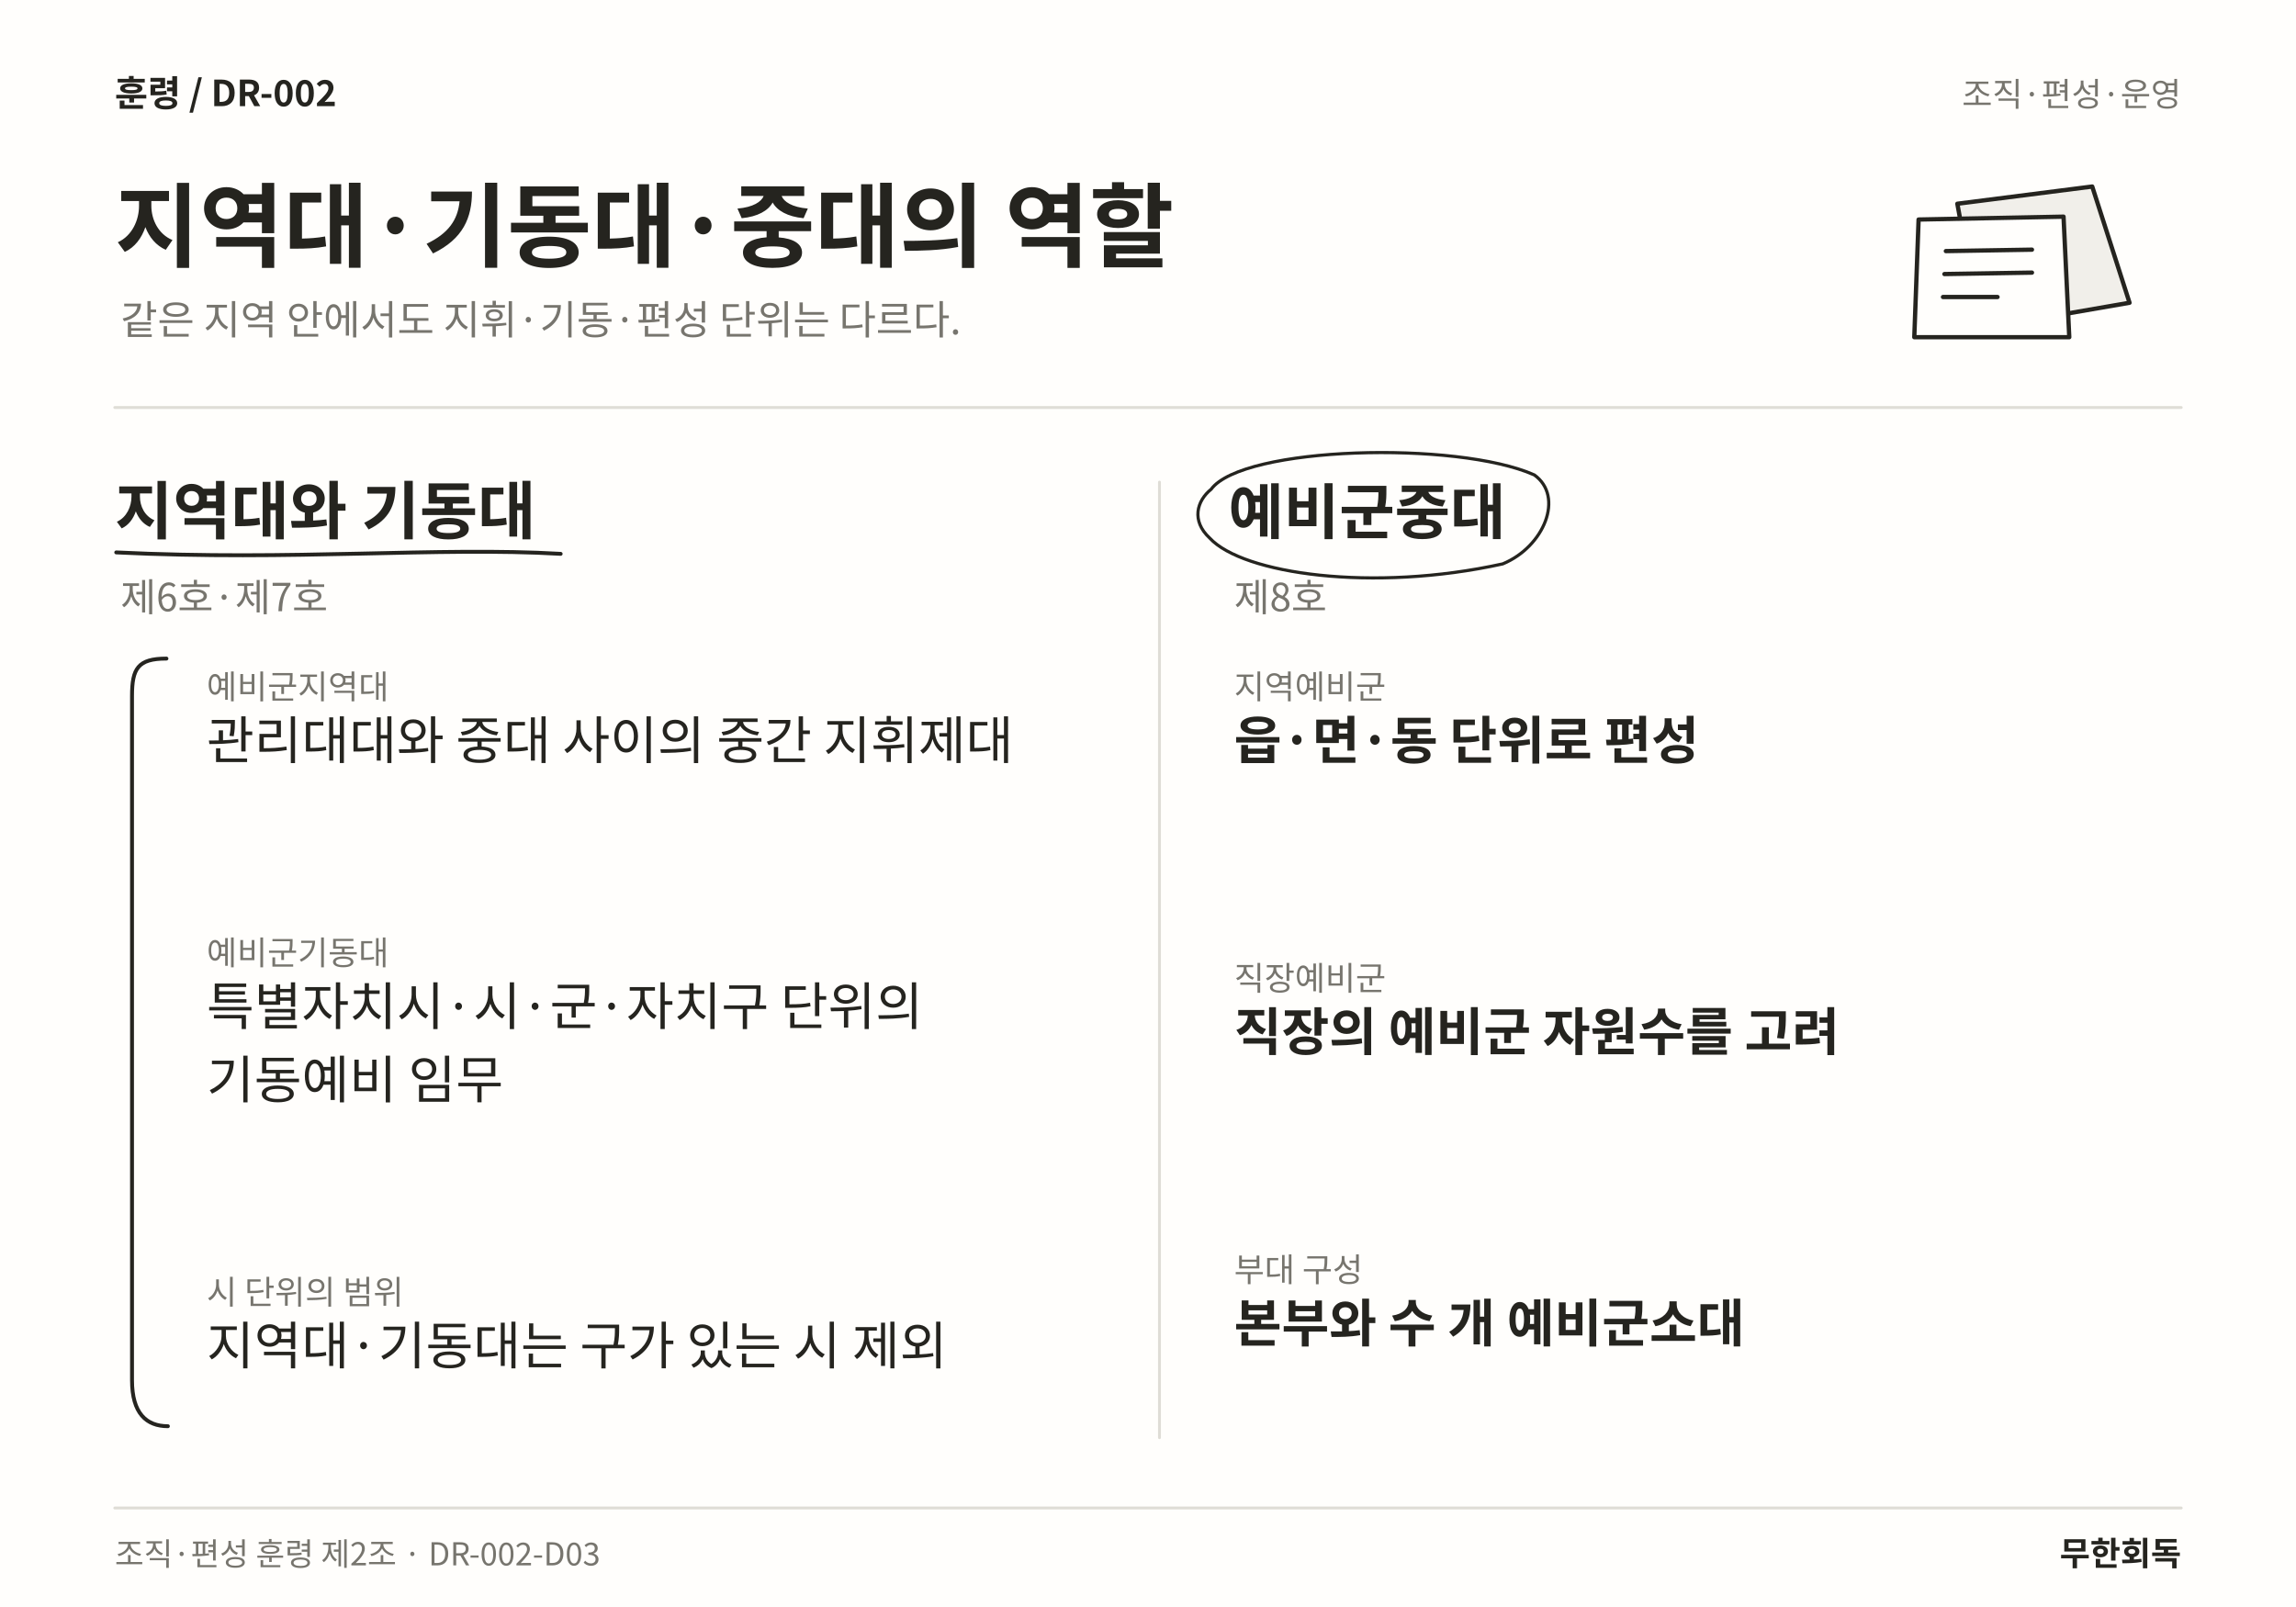
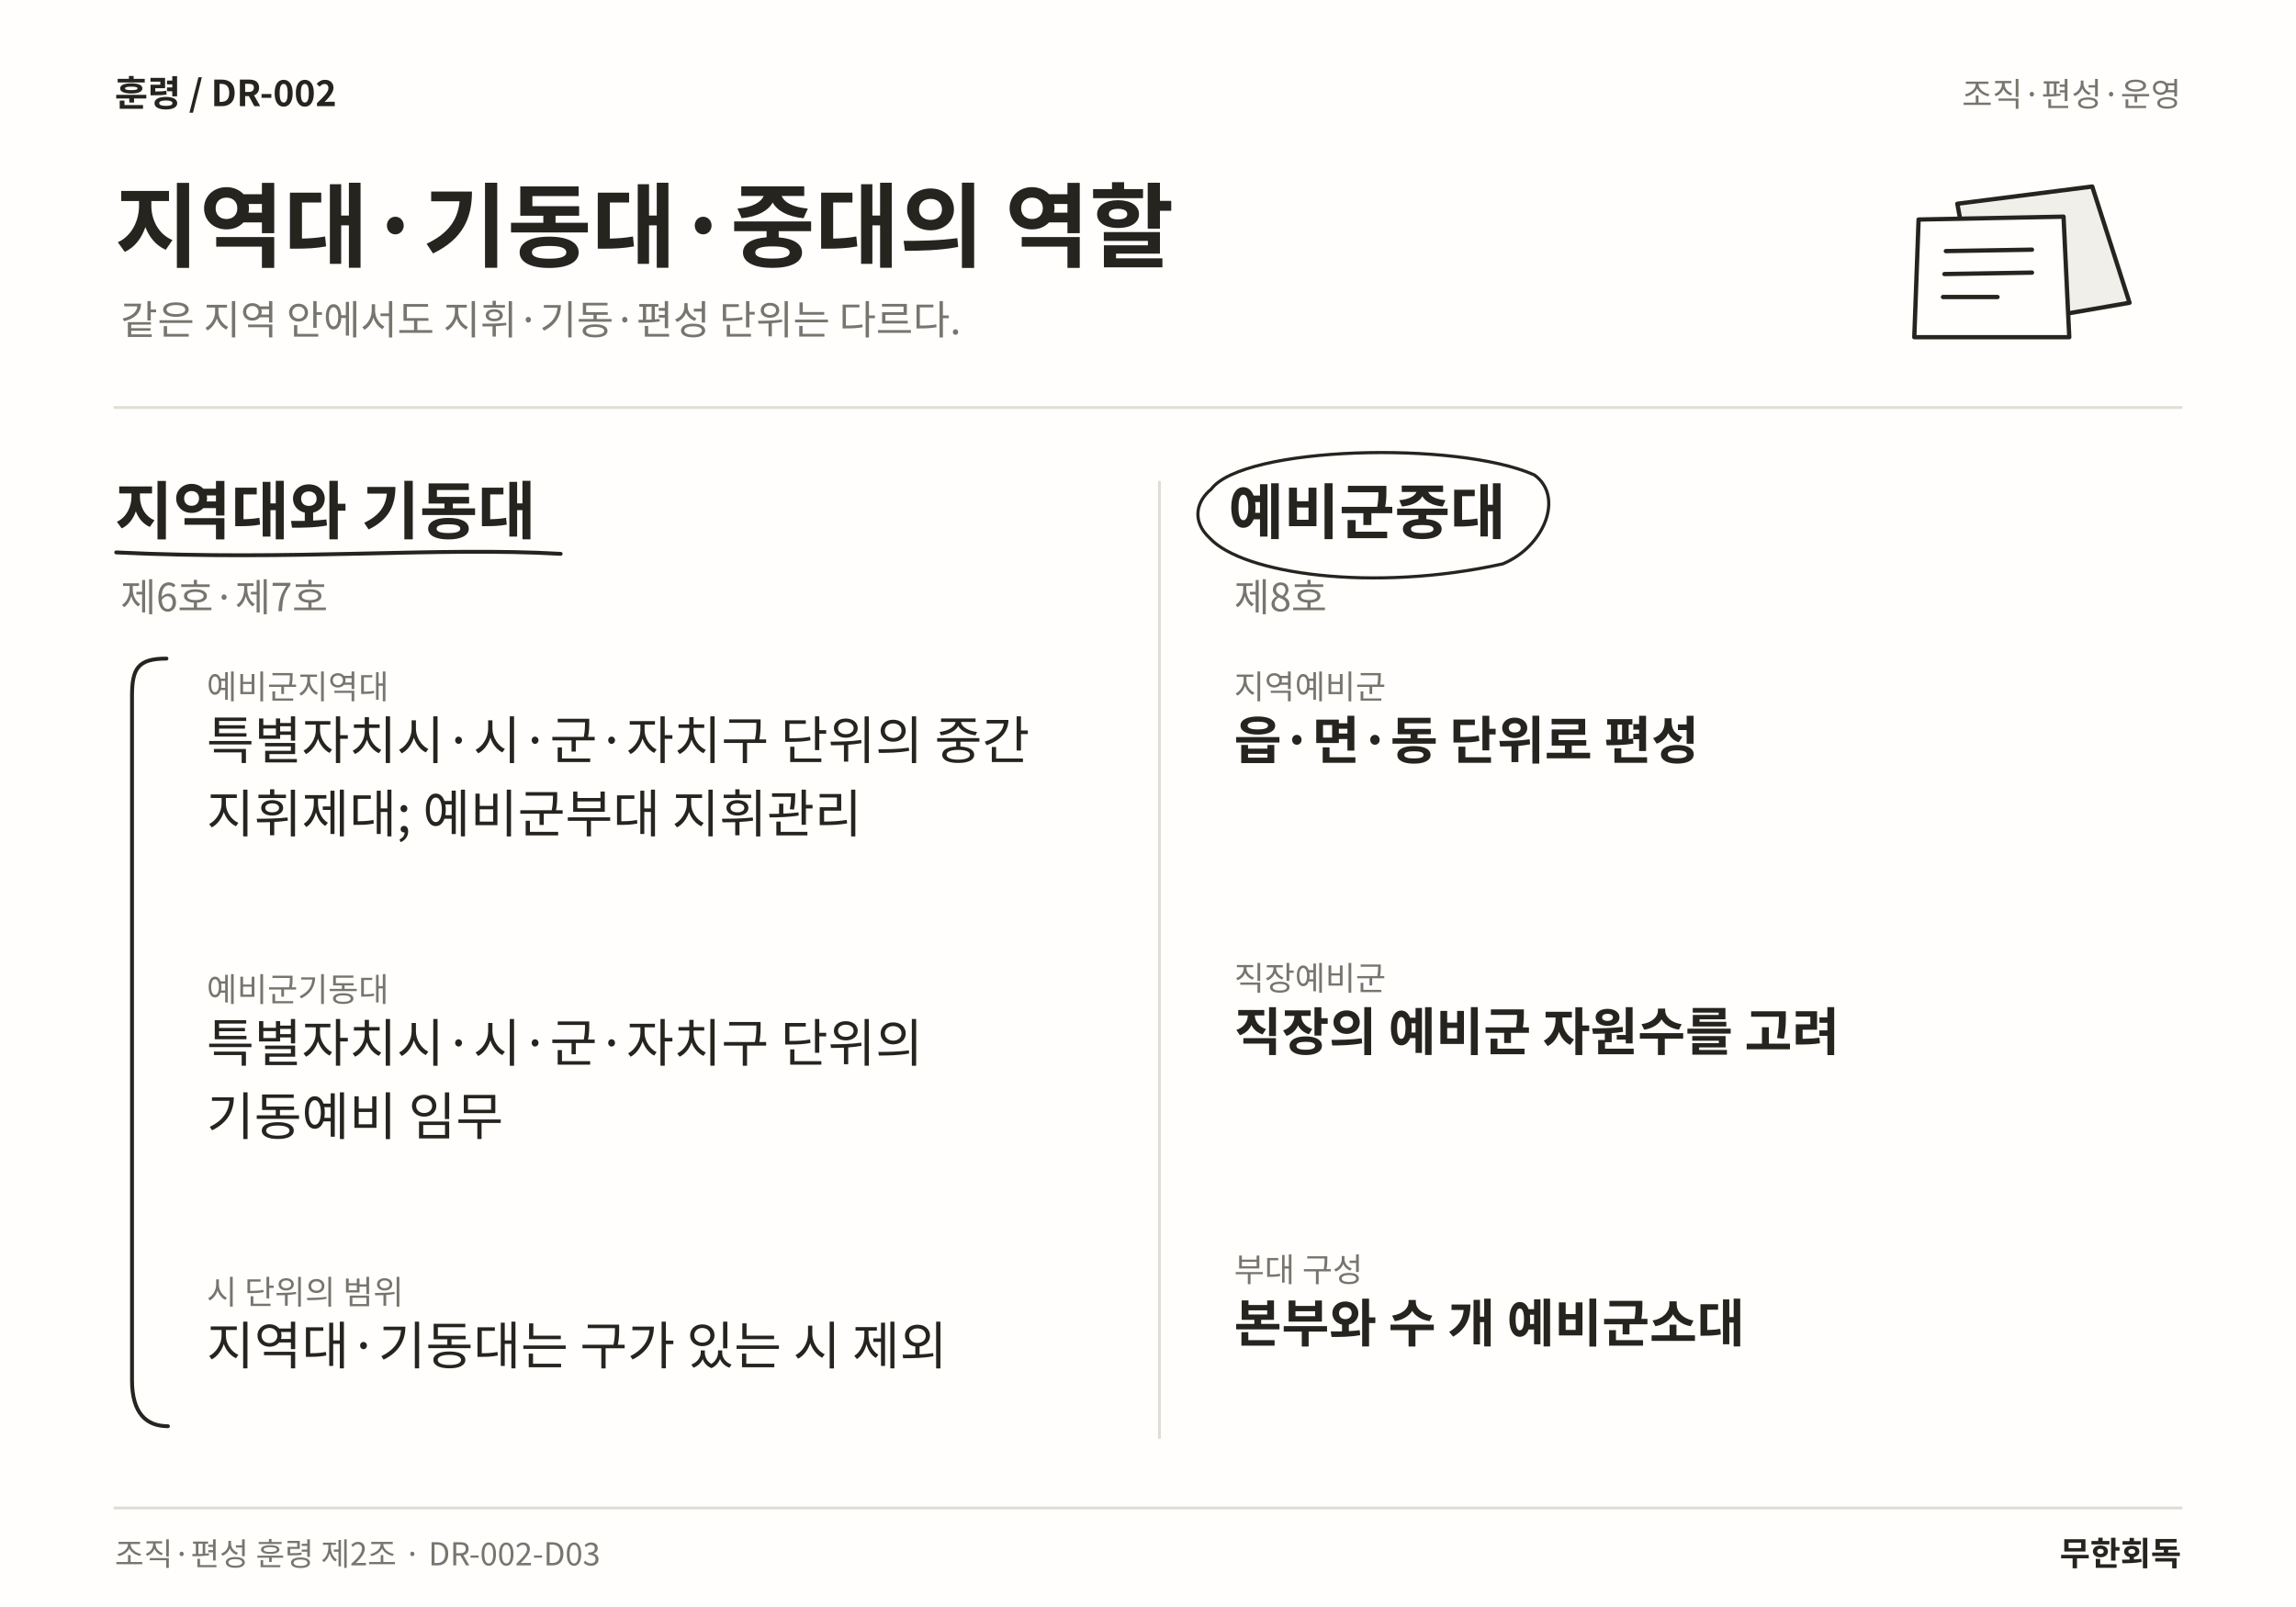
<svg xmlns="http://www.w3.org/2000/svg" width="1600" height="1120" viewBox="0 0 1600 1120" role="img" aria-labelledby="title desc" lang="ko">
  <rect width="1600" height="1120" fill="#FFFEFC" />
  <text x="80" y="74" font-family="Noto Sans CJK KR,Noto Sans KR,sans-serif" font-size="25" font-weight="700" fill="#25241F" text-anchor="start">훈령  /  DR-002</text>
  <text x="1520" y="74" font-family="Noto Sans CJK KR,Noto Sans KR,sans-serif" font-size="23" font-weight="400" fill="#77756E" text-anchor="end">조직·편성·운영</text>
  <text x="80" y="181" font-family="Noto Sans CJK KR,Noto Sans KR,sans-serif" font-size="64" font-weight="700" fill="#25241F" text-anchor="start">지역대·기동대·중대의 역할</text>
  <text x="84" y="233" font-family="Noto Sans CJK KR,Noto Sans KR,sans-serif" font-size="28" font-weight="400" fill="#77756E" text-anchor="start">같은 지역 안에서도 지휘·기동·편성 단위는 다르다.</text>
  <path d="M1364 142 L1458 130 L1484 211 L1380 229 Z" fill="#F1EFEA" stroke="#25241F" stroke-width="3" stroke-linecap="round" stroke-linejoin="round" />
  <path d="M1337 153 L1438 151 L1442 235 L1334 235 Z" fill="#FFFEFC" stroke="#25241F" stroke-width="3" stroke-linecap="round" stroke-linejoin="round" />
  <path d="M1356 175 L1416 174 M1355 191 L1416 190 M1354 207 L1392 207" fill="none" stroke="#25241F" stroke-width="3" stroke-linecap="round" stroke-linejoin="round" />
  <line x1="80" y1="284" x2="1520" y2="284" stroke="#DFDDD6" stroke-width="2" stroke-linecap="round" />
  <line x1="808" y1="336" x2="808" y2="1002" stroke="#DFDDD6" stroke-width="2" stroke-linecap="round" />
  <text x="80" y="372" font-family="Noto Sans CJK KR,Noto Sans KR,sans-serif" font-size="44" font-weight="700" fill="#25241F" text-anchor="start">지역대와 기동대</text>
  <path d="M81 385 C204.195 391 304.734 381 390.703 386" fill="none" stroke="#25241F" stroke-width="2.7" stroke-linecap="round" stroke-linejoin="round" />
  <text x="84" y="426" font-family="Noto Sans CJK KR,Noto Sans KR,sans-serif" font-size="27" font-weight="400" fill="#77756E" text-anchor="start">제6호·제7호</text>
  <text x="144" y="487" font-family="Noto Sans CJK KR,Noto Sans KR,sans-serif" font-size="23" font-weight="400" fill="#77756E" text-anchor="start">예비군지역대</text>
-   <text x="144" y="529" font-family="Noto Sans CJK KR,Noto Sans KR,sans-serif" font-size="36" font-weight="400" fill="#25241F" text-anchor="start">관리대대와 중대 사이의 중간 지휘제대</text>
-   <text x="144" y="672.38" font-family="Noto Sans CJK KR,Noto Sans KR,sans-serif" font-size="23" font-weight="400" fill="#77756E" text-anchor="start">예비군기동대</text>
-   <text x="144" y="714.38" font-family="Noto Sans CJK KR,Noto Sans KR,sans-serif" font-size="36" font-weight="400" fill="#25241F" text-anchor="start">특별자치시·시·군·자치구 단위의</text>
-   <text x="144" y="765.5" font-family="Noto Sans CJK KR,Noto Sans KR,sans-serif" font-size="36" font-weight="400" fill="#25241F" text-anchor="start">기동예비 임무</text>
+   <text x="144" y="529" font-family="Noto Sans CJK KR,Noto Sans KR,sans-serif" font-size="36" font-weight="400" fill="#25241F" text-anchor="start">특별자치시·시·군·자치구 단위의 중간</text>
+   <text x="144" y="580.12" font-family="Noto Sans CJK KR,Noto Sans KR,sans-serif" font-size="36" font-weight="400" fill="#25241F" text-anchor="start">지휘제대; 예비군부대 지휘관리</text>
+   <text x="144" y="697.94" font-family="Noto Sans CJK KR,Noto Sans KR,sans-serif" font-size="23" font-weight="400" fill="#77756E" text-anchor="start">예비군기동대</text>
+   <text x="144" y="739.94" font-family="Noto Sans CJK KR,Noto Sans KR,sans-serif" font-size="36" font-weight="400" fill="#25241F" text-anchor="start">특별자치시·시·군·자치구 단위의</text>
+   <text x="144" y="791.06" font-family="Noto Sans CJK KR,Noto Sans KR,sans-serif" font-size="36" font-weight="400" fill="#25241F" text-anchor="start">기동예비 임무</text>
  <text x="144" y="908.88" font-family="Noto Sans CJK KR,Noto Sans KR,sans-serif" font-size="23" font-weight="400" fill="#77756E" text-anchor="start">시 단위의 범위</text>
  <text x="144" y="950.88" font-family="Noto Sans CJK KR,Noto Sans KR,sans-serif" font-size="36" font-weight="400" fill="#25241F" text-anchor="start">지역대·기동대는 구가 있는 시 제외</text>
  <path d="M116 459 C96 459 92 466 92 485 L92 962 C92 985 102 994 117 994" fill="none" stroke="#25241F" stroke-width="2.7" stroke-linecap="round" stroke-linejoin="round" />
  <text x="856" y="372" font-family="Noto Sans CJK KR,Noto Sans KR,sans-serif" font-size="42" font-weight="700" fill="#25241F" text-anchor="start">예비군중대</text>
  <path d="M844 341 C866 311 1015.2 307 1069.2 331 C1090.2 346 1076.2 381 1047.2 393 C956.602 413 866 400 843 375 C830 363 834 349 844 341" fill="none" stroke="#25241F" stroke-width="2.2" stroke-linecap="round" stroke-linejoin="round" />
  <text x="860" y="426" font-family="Noto Sans CJK KR,Noto Sans KR,sans-serif" font-size="27" font-weight="400" fill="#77756E" text-anchor="start">제8호</text>
  <text x="860" y="487" font-family="Noto Sans CJK KR,Noto Sans KR,sans-serif" font-size="23" font-weight="400" fill="#77756E" text-anchor="start">지역예비군</text>
  <text x="860" y="529" font-family="Noto Sans CJK KR,Noto Sans KR,sans-serif" font-size="36" font-weight="700" fill="#25241F" text-anchor="start">읍·면·동 단위로 편성</text>
  <text x="860" y="690.12" font-family="Noto Sans CJK KR,Noto Sans KR,sans-serif" font-size="23" font-weight="400" fill="#77756E" text-anchor="start">직장예비군</text>
  <text x="860" y="732.12" font-family="Noto Sans CJK KR,Noto Sans KR,sans-serif" font-size="36" font-weight="700" fill="#25241F" text-anchor="start">직장의 예비군 자원수를 고려</text>
  <text x="860" y="893.24" font-family="Noto Sans CJK KR,Noto Sans KR,sans-serif" font-size="23" font-weight="400" fill="#77756E" text-anchor="start">부대 구성</text>
  <text x="860" y="935.24" font-family="Noto Sans CJK KR,Noto Sans KR,sans-serif" font-size="36" font-weight="700" fill="#25241F" text-anchor="start">본부와 수 개 예비군소대</text>
  <line x1="80" y1="1051" x2="1520" y2="1051" stroke="#DFDDD6" stroke-width="2" stroke-linecap="round" />
  <text x="80" y="1091" font-family="Noto Sans CJK KR,Noto Sans KR,sans-serif" font-size="22" font-weight="400" fill="#77756E" text-anchor="start">조직·편성 훈령 제2조 · DR-002-D03</text>
  <text x="1520" y="1091" font-family="Noto Sans CJK KR,Noto Sans KR,sans-serif" font-size="23" font-weight="700" fill="#25241F" text-anchor="end">무한회독</text>
</svg>
